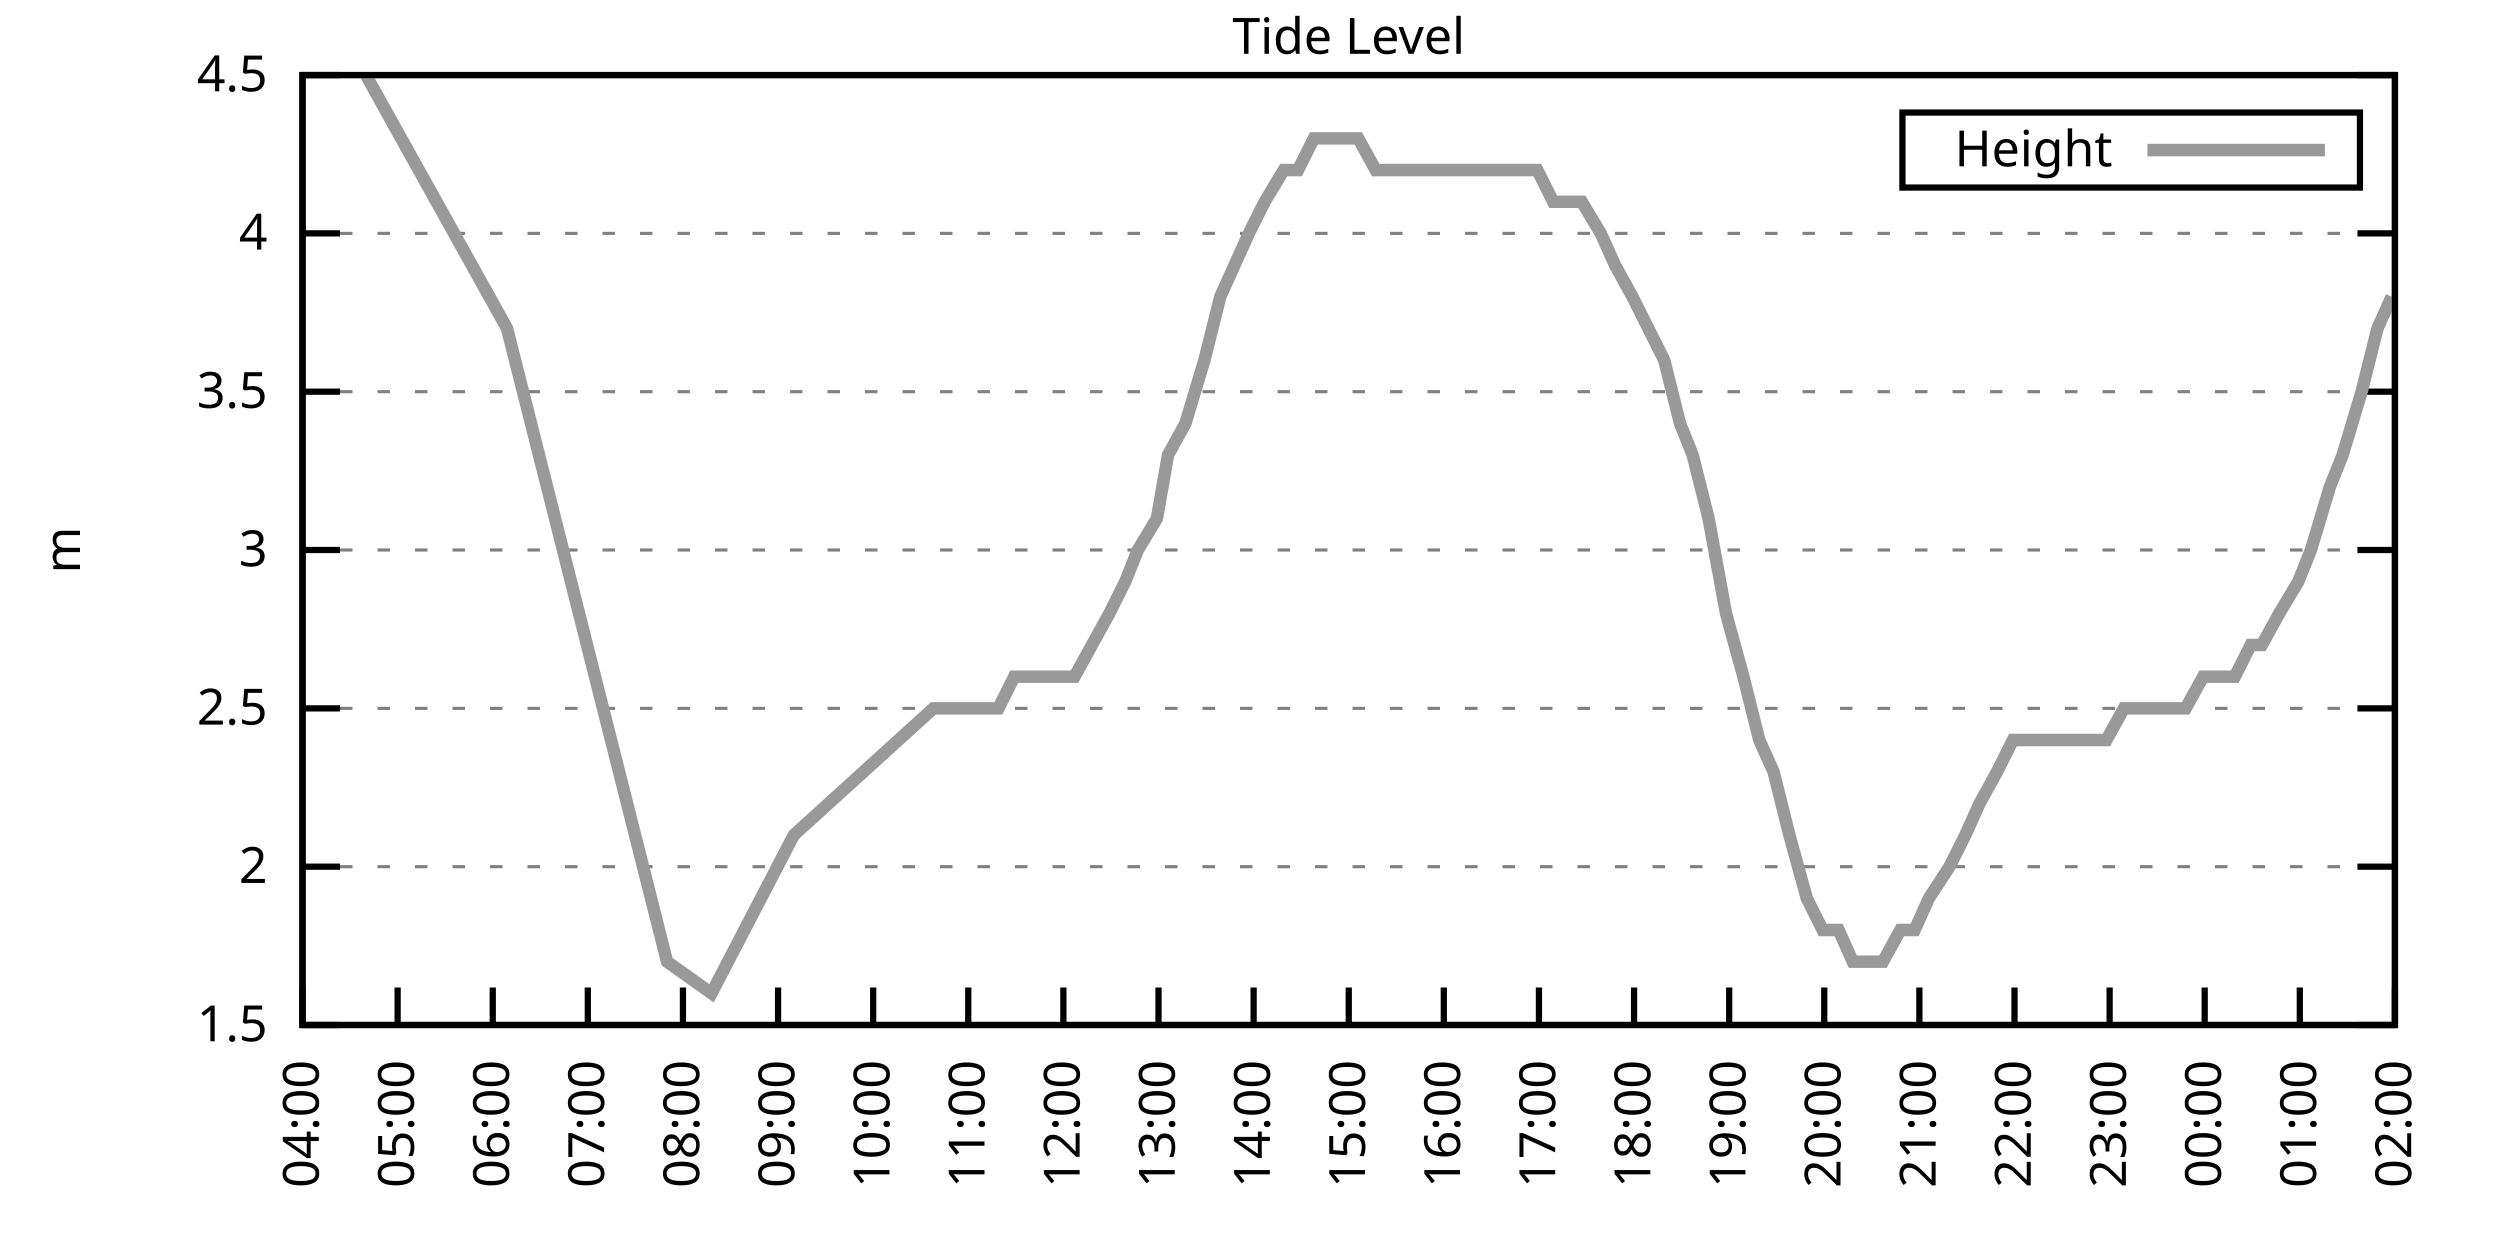
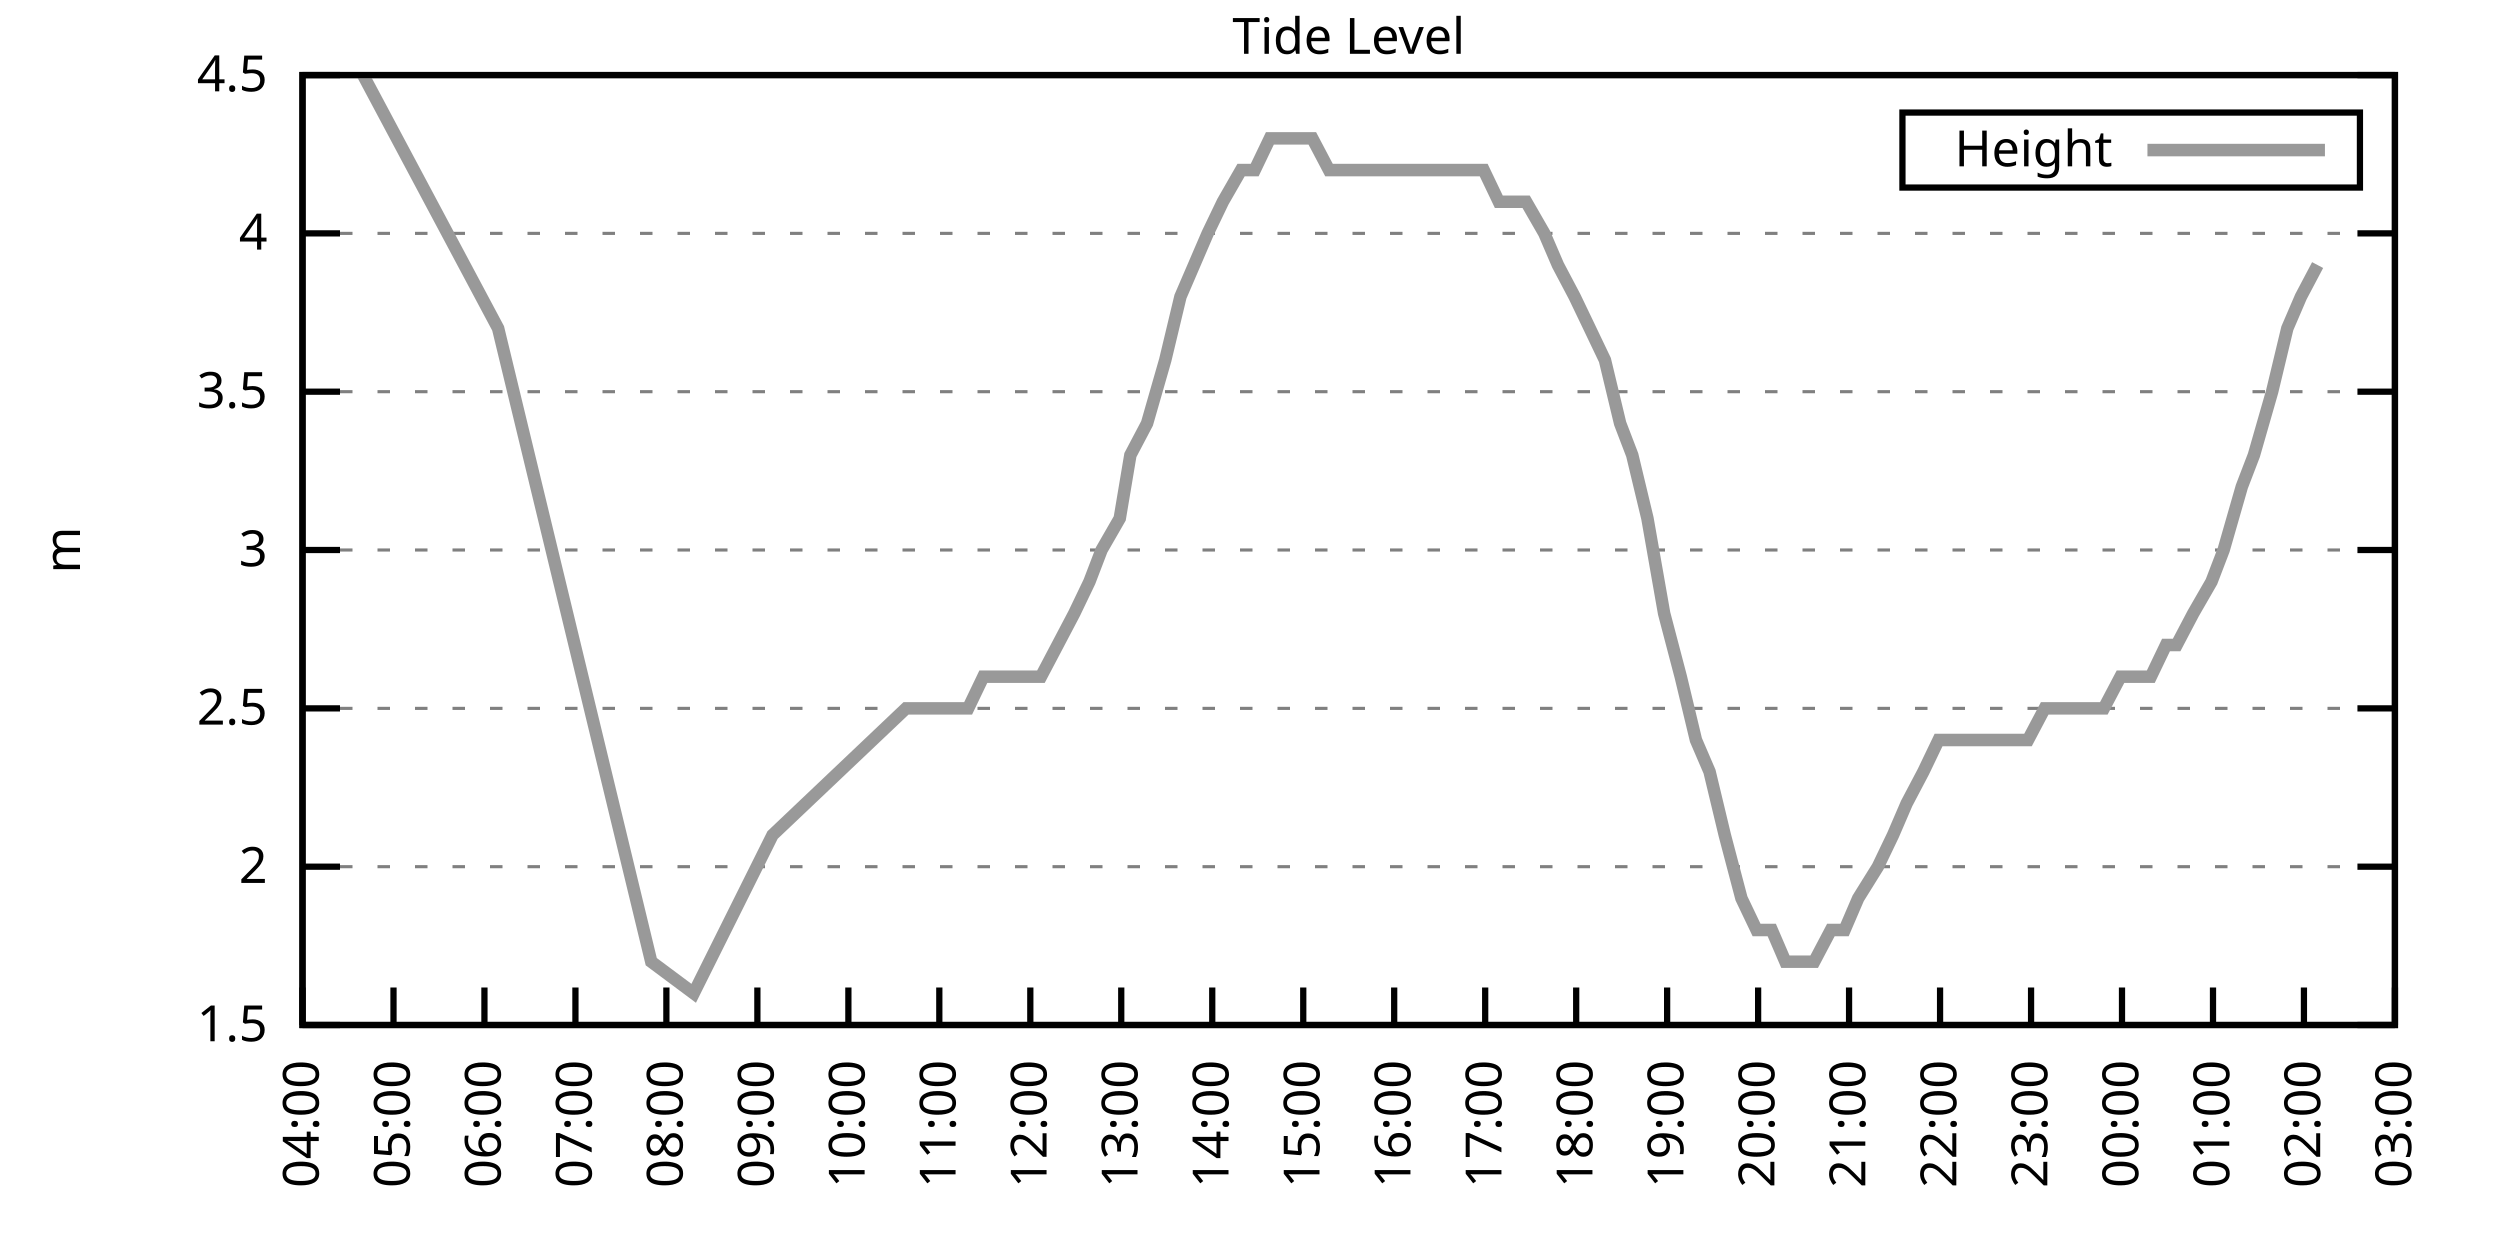
<svg xmlns="http://www.w3.org/2000/svg" xmlns:xlink="http://www.w3.org/1999/xlink" width="400" height="200" viewBox="0 0 400 200">
  <g id="gnuplot_canvas">
    <rect x="0" y="0" width="400" height="200" fill="none" />
    <defs>
      <circle id="gpDot" r="0.5" stroke-width="0.5" stroke="currentColor" />
      <path id="gpPt0" stroke-width="0.333" stroke="currentColor" d="M-1,0 h2 M0,-1 v2" />
      <path id="gpPt1" stroke-width="0.333" stroke="currentColor" d="M-1,-1 L1,1 M1,-1 L-1,1" />
      <path id="gpPt2" stroke-width="0.333" stroke="currentColor" d="M-1,0 L1,0 M0,-1 L0,1 M-1,-1 L1,1 M-1,1 L1,-1" />
      <rect id="gpPt3" stroke-width="0.333" stroke="currentColor" x="-1" y="-1" width="2" height="2" />
      <rect id="gpPt4" stroke-width="0.333" stroke="currentColor" fill="currentColor" x="-1" y="-1" width="2" height="2" />
      <circle id="gpPt5" stroke-width="0.333" stroke="currentColor" cx="0" cy="0" r="1" />
      <use xlink:href="#gpPt5" id="gpPt6" fill="currentColor" stroke="none" />
      <path id="gpPt7" stroke-width="0.333" stroke="currentColor" d="M0,-1.33 L-1.33,0.67 L1.33,0.67 z" />
      <use xlink:href="#gpPt7" id="gpPt8" fill="currentColor" stroke="none" />
      <use xlink:href="#gpPt7" id="gpPt9" stroke="currentColor" transform="rotate(180)" />
      <use xlink:href="#gpPt9" id="gpPt10" fill="currentColor" stroke="none" />
      <use xlink:href="#gpPt3" id="gpPt11" stroke="currentColor" transform="rotate(45)" />
      <use xlink:href="#gpPt11" id="gpPt12" fill="currentColor" stroke="none" />
      <path id="gpPt13" stroke-width="0.333" stroke="currentColor" d="M0,1.330 L1.265,0.411 L0.782,-1.067 L-0.782,-1.076 L-1.265,0.411 z" />
      <use xlink:href="#gpPt13" id="gpPt14" fill="currentColor" stroke="none" />
      <filter id="textbox" filterUnits="objectBoundingBox" x="0" y="0" height="1" width="1">
        <feFlood flood-color="white" flood-opacity="1" result="bgnd" />
        <feComposite in="SourceGraphic" in2="bgnd" operator="atop" />
      </filter>
      <filter id="greybox" filterUnits="objectBoundingBox" x="0" y="0" height="1" width="1">
        <feFlood flood-color="lightgrey" flood-opacity="1" result="grey" />
        <feComposite in="SourceGraphic" in2="grey" operator="atop" />
      </filter>
    </defs>
    <g fill="none" color="white" stroke="currentColor" stroke-width="1.00" stroke-linecap="butt" stroke-linejoin="miter">
</g>
    <g fill="none" color="black" stroke="currentColor" stroke-width="1.00" stroke-linecap="butt" stroke-linejoin="miter">
      <g stroke="none" shape-rendering="crispEdges">
        <polygon fill="rgb(255, 255, 255)" points="48.40,164.00 383.18,164.00 383.18,12.02 48.40,12.02 " />
      </g>
    </g>
    <g fill="none" color="black" stroke="currentColor" stroke-width="1.00" stroke-linecap="butt" stroke-linejoin="miter">
</g>
    <g fill="none" color="black" stroke="black" stroke-width="0.50" stroke-linecap="butt" stroke-linejoin="miter">
</g>
    <g fill="none" color="gray" stroke="currentColor" stroke-width="0.50" stroke-linecap="butt" stroke-linejoin="miter">
      <path stroke="gray" stroke-dasharray="2,4" class="gridline" d="M48.40,164.00 L383.19,164.00  " />
    </g>
    <g fill="none" color="gray" stroke="gray" stroke-width="1.00" stroke-linecap="butt" stroke-linejoin="miter">
</g>
    <g fill="none" color="black" stroke="currentColor" stroke-width="1.00" stroke-linecap="butt" stroke-linejoin="miter">
      <path stroke="black" d="M48.40,164.00 L54.40,164.00 M383.19,164.00 L377.19,164.00  " />
      <g transform="translate(42.80,166.60)" stroke="none" fill="black" font-family="Sans" font-size="8.00" text-anchor="end">
        <text>
          <tspan font-family="Sans"> 1.5</tspan>
        </text>
      </g>
    </g>
    <g fill="none" color="black" stroke="currentColor" stroke-width="1.00" stroke-linecap="butt" stroke-linejoin="miter">
</g>
    <g fill="none" color="black" stroke="black" stroke-width="0.50" stroke-linecap="butt" stroke-linejoin="miter">
</g>
    <g fill="none" color="gray" stroke="currentColor" stroke-width="0.50" stroke-linecap="butt" stroke-linejoin="miter">
      <path stroke="gray" stroke-dasharray="2,4" class="gridline" d="M48.40,138.67 L383.19,138.67  " />
    </g>
    <g fill="none" color="gray" stroke="gray" stroke-width="1.00" stroke-linecap="butt" stroke-linejoin="miter">
</g>
    <g fill="none" color="black" stroke="currentColor" stroke-width="1.00" stroke-linecap="butt" stroke-linejoin="miter">
      <path stroke="black" d="M48.40,138.67 L54.40,138.67 M383.19,138.67 L377.19,138.67  " />
      <g transform="translate(42.80,141.27)" stroke="none" fill="black" font-family="Sans" font-size="8.00" text-anchor="end">
        <text>
          <tspan font-family="Sans"> 2</tspan>
        </text>
      </g>
    </g>
    <g fill="none" color="black" stroke="currentColor" stroke-width="1.00" stroke-linecap="butt" stroke-linejoin="miter">
</g>
    <g fill="none" color="black" stroke="black" stroke-width="0.50" stroke-linecap="butt" stroke-linejoin="miter">
</g>
    <g fill="none" color="gray" stroke="currentColor" stroke-width="0.50" stroke-linecap="butt" stroke-linejoin="miter">
      <path stroke="gray" stroke-dasharray="2,4" class="gridline" d="M48.40,113.34 L383.19,113.34  " />
    </g>
    <g fill="none" color="gray" stroke="gray" stroke-width="1.00" stroke-linecap="butt" stroke-linejoin="miter">
</g>
    <g fill="none" color="black" stroke="currentColor" stroke-width="1.00" stroke-linecap="butt" stroke-linejoin="miter">
      <path stroke="black" d="M48.40,113.34 L54.40,113.34 M383.19,113.34 L377.19,113.34  " />
      <g transform="translate(42.80,115.94)" stroke="none" fill="black" font-family="Sans" font-size="8.00" text-anchor="end">
        <text>
          <tspan font-family="Sans"> 2.5</tspan>
        </text>
      </g>
    </g>
    <g fill="none" color="black" stroke="currentColor" stroke-width="1.00" stroke-linecap="butt" stroke-linejoin="miter">
</g>
    <g fill="none" color="black" stroke="black" stroke-width="0.50" stroke-linecap="butt" stroke-linejoin="miter">
</g>
    <g fill="none" color="gray" stroke="currentColor" stroke-width="0.50" stroke-linecap="butt" stroke-linejoin="miter">
      <path stroke="gray" stroke-dasharray="2,4" class="gridline" d="M48.40,88.00 L383.19,88.00  " />
    </g>
    <g fill="none" color="gray" stroke="gray" stroke-width="1.00" stroke-linecap="butt" stroke-linejoin="miter">
</g>
    <g fill="none" color="black" stroke="currentColor" stroke-width="1.00" stroke-linecap="butt" stroke-linejoin="miter">
      <path stroke="black" d="M48.40,88.00 L54.40,88.00 M383.19,88.00 L377.19,88.00  " />
      <g transform="translate(42.80,90.60)" stroke="none" fill="black" font-family="Sans" font-size="8.00" text-anchor="end">
        <text>
          <tspan font-family="Sans"> 3</tspan>
        </text>
      </g>
    </g>
    <g fill="none" color="black" stroke="currentColor" stroke-width="1.00" stroke-linecap="butt" stroke-linejoin="miter">
</g>
    <g fill="none" color="black" stroke="black" stroke-width="0.50" stroke-linecap="butt" stroke-linejoin="miter">
</g>
    <g fill="none" color="gray" stroke="currentColor" stroke-width="0.50" stroke-linecap="butt" stroke-linejoin="miter">
      <path stroke="gray" stroke-dasharray="2,4" class="gridline" d="M48.40,62.67 L383.19,62.67  " />
    </g>
    <g fill="none" color="gray" stroke="gray" stroke-width="1.00" stroke-linecap="butt" stroke-linejoin="miter">
</g>
    <g fill="none" color="black" stroke="currentColor" stroke-width="1.00" stroke-linecap="butt" stroke-linejoin="miter">
      <path stroke="black" d="M48.40,62.67 L54.40,62.67 M383.19,62.67 L377.19,62.67  " />
      <g transform="translate(42.80,65.27)" stroke="none" fill="black" font-family="Sans" font-size="8.00" text-anchor="end">
        <text>
          <tspan font-family="Sans"> 3.5</tspan>
        </text>
      </g>
    </g>
    <g fill="none" color="black" stroke="currentColor" stroke-width="1.00" stroke-linecap="butt" stroke-linejoin="miter">
</g>
    <g fill="none" color="black" stroke="black" stroke-width="0.50" stroke-linecap="butt" stroke-linejoin="miter">
</g>
    <g fill="none" color="gray" stroke="currentColor" stroke-width="0.50" stroke-linecap="butt" stroke-linejoin="miter">
      <path stroke="gray" stroke-dasharray="2,4" class="gridline" d="M48.40,37.34 L383.19,37.34  " />
    </g>
    <g fill="none" color="gray" stroke="gray" stroke-width="1.00" stroke-linecap="butt" stroke-linejoin="miter">
</g>
    <g fill="none" color="black" stroke="currentColor" stroke-width="1.00" stroke-linecap="butt" stroke-linejoin="miter">
      <path stroke="black" d="M48.40,37.34 L54.40,37.34 M383.19,37.34 L377.19,37.34  " />
      <g transform="translate(42.80,39.94)" stroke="none" fill="black" font-family="Sans" font-size="8.00" text-anchor="end">
        <text>
          <tspan font-family="Sans"> 4</tspan>
        </text>
      </g>
    </g>
    <g fill="none" color="black" stroke="currentColor" stroke-width="1.00" stroke-linecap="butt" stroke-linejoin="miter">
</g>
    <g fill="none" color="black" stroke="black" stroke-width="0.50" stroke-linecap="butt" stroke-linejoin="miter">
</g>
    <g fill="none" color="gray" stroke="currentColor" stroke-width="0.50" stroke-linecap="butt" stroke-linejoin="miter">
      <path stroke="gray" stroke-dasharray="2,4" class="gridline" d="M48.40,12.01 L383.19,12.01  " />
    </g>
    <g fill="none" color="gray" stroke="gray" stroke-width="1.00" stroke-linecap="butt" stroke-linejoin="miter">
</g>
    <g fill="none" color="black" stroke="currentColor" stroke-width="1.00" stroke-linecap="butt" stroke-linejoin="miter">
      <path stroke="black" d="M48.40,12.01 L54.40,12.01 M383.19,12.01 L377.19,12.01  " />
      <g transform="translate(42.80,14.61)" stroke="none" fill="black" font-family="Sans" font-size="8.00" text-anchor="end">
        <text>
          <tspan font-family="Sans"> 4.5</tspan>
        </text>
      </g>
    </g>
    <g fill="none" color="black" stroke="currentColor" stroke-width="1.00" stroke-linecap="butt" stroke-linejoin="miter">
      <path stroke="black" d="M48.40,164.00 L48.40,158.00  " />
      <g transform="translate(51.00,169.60) rotate(270.00)" stroke="none" fill="black" font-family="Sans" font-size="8.00" text-anchor="end">
        <text>
          <tspan font-family="Sans">04:00</tspan>
        </text>
      </g>
    </g>
    <g fill="none" color="black" stroke="currentColor" stroke-width="1.00" stroke-linecap="butt" stroke-linejoin="miter">
-       <path stroke="black" d="M63.62,164.00 L63.62,158.00  " />
-       <g transform="translate(66.22,169.60) rotate(270.00)" stroke="none" fill="black" font-family="Sans" font-size="8.00" text-anchor="end">
+       <path stroke="black" d="M62.96,164.00 L62.96,158.00  " />
+       <g transform="translate(65.56,169.60) rotate(270.00)" stroke="none" fill="black" font-family="Sans" font-size="8.00" text-anchor="end">
        <text>
          <tspan font-family="Sans">05:00</tspan>
        </text>
      </g>
    </g>
    <g fill="none" color="black" stroke="currentColor" stroke-width="1.00" stroke-linecap="butt" stroke-linejoin="miter">
-       <path stroke="black" d="M78.84,164.00 L78.84,158.00  " />
-       <g transform="translate(81.44,169.60) rotate(270.00)" stroke="none" fill="black" font-family="Sans" font-size="8.00" text-anchor="end">
+       <path stroke="black" d="M77.51,164.00 L77.51,158.00  " />
+       <g transform="translate(80.11,169.60) rotate(270.00)" stroke="none" fill="black" font-family="Sans" font-size="8.00" text-anchor="end">
        <text>
          <tspan font-family="Sans">06:00</tspan>
        </text>
      </g>
    </g>
    <g fill="none" color="black" stroke="currentColor" stroke-width="1.00" stroke-linecap="butt" stroke-linejoin="miter">
-       <path stroke="black" d="M94.05,164.00 L94.05,158.00  " />
-       <g transform="translate(96.65,169.60) rotate(270.00)" stroke="none" fill="black" font-family="Sans" font-size="8.00" text-anchor="end">
+       <path stroke="black" d="M92.07,164.00 L92.07,158.00  " />
+       <g transform="translate(94.67,169.60) rotate(270.00)" stroke="none" fill="black" font-family="Sans" font-size="8.00" text-anchor="end">
        <text>
          <tspan font-family="Sans">07:00</tspan>
        </text>
      </g>
    </g>
    <g fill="none" color="black" stroke="currentColor" stroke-width="1.00" stroke-linecap="butt" stroke-linejoin="miter">
-       <path stroke="black" d="M109.27,164.00 L109.27,158.00  " />
-       <g transform="translate(111.87,169.60) rotate(270.00)" stroke="none" fill="black" font-family="Sans" font-size="8.00" text-anchor="end">
+       <path stroke="black" d="M106.62,164.00 L106.62,158.00  " />
+       <g transform="translate(109.22,169.60) rotate(270.00)" stroke="none" fill="black" font-family="Sans" font-size="8.00" text-anchor="end">
        <text>
          <tspan font-family="Sans">08:00</tspan>
        </text>
      </g>
    </g>
    <g fill="none" color="black" stroke="currentColor" stroke-width="1.00" stroke-linecap="butt" stroke-linejoin="miter">
-       <path stroke="black" d="M124.49,164.00 L124.49,158.00  " />
-       <g transform="translate(127.09,169.60) rotate(270.00)" stroke="none" fill="black" font-family="Sans" font-size="8.00" text-anchor="end">
+       <path stroke="black" d="M121.18,164.00 L121.18,158.00  " />
+       <g transform="translate(123.78,169.60) rotate(270.00)" stroke="none" fill="black" font-family="Sans" font-size="8.00" text-anchor="end">
        <text>
          <tspan font-family="Sans">09:00</tspan>
        </text>
      </g>
    </g>
    <g fill="none" color="black" stroke="currentColor" stroke-width="1.00" stroke-linecap="butt" stroke-linejoin="miter">
-       <path stroke="black" d="M139.71,164.00 L139.71,158.00  " />
-       <g transform="translate(142.31,169.60) rotate(270.00)" stroke="none" fill="black" font-family="Sans" font-size="8.00" text-anchor="end">
+       <path stroke="black" d="M135.74,164.00 L135.74,158.00  " />
+       <g transform="translate(138.34,169.60) rotate(270.00)" stroke="none" fill="black" font-family="Sans" font-size="8.00" text-anchor="end">
        <text>
          <tspan font-family="Sans">10:00</tspan>
        </text>
      </g>
    </g>
    <g fill="none" color="black" stroke="currentColor" stroke-width="1.00" stroke-linecap="butt" stroke-linejoin="miter">
-       <path stroke="black" d="M154.92,164.00 L154.92,158.00  " />
-       <g transform="translate(157.52,169.60) rotate(270.00)" stroke="none" fill="black" font-family="Sans" font-size="8.00" text-anchor="end">
+       <path stroke="black" d="M150.29,164.00 L150.29,158.00  " />
+       <g transform="translate(152.89,169.60) rotate(270.00)" stroke="none" fill="black" font-family="Sans" font-size="8.00" text-anchor="end">
        <text>
          <tspan font-family="Sans">11:00</tspan>
        </text>
      </g>
    </g>
    <g fill="none" color="black" stroke="currentColor" stroke-width="1.00" stroke-linecap="butt" stroke-linejoin="miter">
-       <path stroke="black" d="M170.14,164.00 L170.14,158.00  " />
-       <g transform="translate(172.74,169.60) rotate(270.00)" stroke="none" fill="black" font-family="Sans" font-size="8.00" text-anchor="end">
+       <path stroke="black" d="M164.85,164.00 L164.85,158.00  " />
+       <g transform="translate(167.45,169.60) rotate(270.00)" stroke="none" fill="black" font-family="Sans" font-size="8.00" text-anchor="end">
        <text>
          <tspan font-family="Sans">12:00</tspan>
        </text>
      </g>
    </g>
    <g fill="none" color="black" stroke="currentColor" stroke-width="1.00" stroke-linecap="butt" stroke-linejoin="miter">
-       <path stroke="black" d="M185.36,164.00 L185.36,158.00  " />
-       <g transform="translate(187.96,169.60) rotate(270.00)" stroke="none" fill="black" font-family="Sans" font-size="8.00" text-anchor="end">
+       <path stroke="black" d="M179.40,164.00 L179.40,158.00  " />
+       <g transform="translate(182.00,169.60) rotate(270.00)" stroke="none" fill="black" font-family="Sans" font-size="8.00" text-anchor="end">
        <text>
          <tspan font-family="Sans">13:00</tspan>
        </text>
      </g>
    </g>
    <g fill="none" color="black" stroke="currentColor" stroke-width="1.00" stroke-linecap="butt" stroke-linejoin="miter">
-       <path stroke="black" d="M200.58,164.00 L200.58,158.00  " />
-       <g transform="translate(203.18,169.60) rotate(270.00)" stroke="none" fill="black" font-family="Sans" font-size="8.00" text-anchor="end">
+       <path stroke="black" d="M193.96,164.00 L193.96,158.00  " />
+       <g transform="translate(196.56,169.60) rotate(270.00)" stroke="none" fill="black" font-family="Sans" font-size="8.00" text-anchor="end">
        <text>
          <tspan font-family="Sans">14:00</tspan>
        </text>
      </g>
    </g>
    <g fill="none" color="black" stroke="currentColor" stroke-width="1.00" stroke-linecap="butt" stroke-linejoin="miter">
-       <path stroke="black" d="M215.80,164.00 L215.80,158.00  " />
-       <g transform="translate(218.40,169.60) rotate(270.00)" stroke="none" fill="black" font-family="Sans" font-size="8.00" text-anchor="end">
+       <path stroke="black" d="M208.52,164.00 L208.52,158.00  " />
+       <g transform="translate(211.12,169.60) rotate(270.00)" stroke="none" fill="black" font-family="Sans" font-size="8.00" text-anchor="end">
        <text>
          <tspan font-family="Sans">15:00</tspan>
        </text>
      </g>
    </g>
    <g fill="none" color="black" stroke="currentColor" stroke-width="1.00" stroke-linecap="butt" stroke-linejoin="miter">
-       <path stroke="black" d="M231.01,164.00 L231.01,158.00  " />
-       <g transform="translate(233.61,169.60) rotate(270.00)" stroke="none" fill="black" font-family="Sans" font-size="8.00" text-anchor="end">
+       <path stroke="black" d="M223.07,164.00 L223.07,158.00  " />
+       <g transform="translate(225.67,169.60) rotate(270.00)" stroke="none" fill="black" font-family="Sans" font-size="8.00" text-anchor="end">
        <text>
          <tspan font-family="Sans">16:00</tspan>
        </text>
      </g>
    </g>
    <g fill="none" color="black" stroke="currentColor" stroke-width="1.00" stroke-linecap="butt" stroke-linejoin="miter">
-       <path stroke="black" d="M246.23,164.00 L246.23,158.00  " />
-       <g transform="translate(248.83,169.60) rotate(270.00)" stroke="none" fill="black" font-family="Sans" font-size="8.00" text-anchor="end">
+       <path stroke="black" d="M237.63,164.00 L237.63,158.00  " />
+       <g transform="translate(240.23,169.60) rotate(270.00)" stroke="none" fill="black" font-family="Sans" font-size="8.00" text-anchor="end">
        <text>
          <tspan font-family="Sans">17:00</tspan>
        </text>
      </g>
    </g>
    <g fill="none" color="black" stroke="currentColor" stroke-width="1.00" stroke-linecap="butt" stroke-linejoin="miter">
-       <path stroke="black" d="M261.45,164.00 L261.45,158.00  " />
-       <g transform="translate(264.05,169.60) rotate(270.00)" stroke="none" fill="black" font-family="Sans" font-size="8.00" text-anchor="end">
+       <path stroke="black" d="M252.19,164.00 L252.19,158.00  " />
+       <g transform="translate(254.79,169.60) rotate(270.00)" stroke="none" fill="black" font-family="Sans" font-size="8.00" text-anchor="end">
        <text>
          <tspan font-family="Sans">18:00</tspan>
        </text>
      </g>
    </g>
    <g fill="none" color="black" stroke="currentColor" stroke-width="1.00" stroke-linecap="butt" stroke-linejoin="miter">
-       <path stroke="black" d="M276.67,164.00 L276.67,158.00  " />
-       <g transform="translate(279.27,169.60) rotate(270.00)" stroke="none" fill="black" font-family="Sans" font-size="8.00" text-anchor="end">
+       <path stroke="black" d="M266.74,164.00 L266.74,158.00  " />
+       <g transform="translate(269.34,169.60) rotate(270.00)" stroke="none" fill="black" font-family="Sans" font-size="8.00" text-anchor="end">
        <text>
          <tspan font-family="Sans">19:00</tspan>
        </text>
      </g>
    </g>
    <g fill="none" color="black" stroke="currentColor" stroke-width="1.00" stroke-linecap="butt" stroke-linejoin="miter">
-       <path stroke="black" d="M291.88,164.00 L291.88,158.00  " />
-       <g transform="translate(294.48,169.60) rotate(270.00)" stroke="none" fill="black" font-family="Sans" font-size="8.00" text-anchor="end">
+       <path stroke="black" d="M281.30,164.00 L281.30,158.00  " />
+       <g transform="translate(283.90,169.60) rotate(270.00)" stroke="none" fill="black" font-family="Sans" font-size="8.00" text-anchor="end">
        <text>
          <tspan font-family="Sans">20:00</tspan>
        </text>
      </g>
    </g>
    <g fill="none" color="black" stroke="currentColor" stroke-width="1.00" stroke-linecap="butt" stroke-linejoin="miter">
-       <path stroke="black" d="M307.10,164.00 L307.10,158.00  " />
-       <g transform="translate(309.70,169.60) rotate(270.00)" stroke="none" fill="black" font-family="Sans" font-size="8.00" text-anchor="end">
+       <path stroke="black" d="M295.85,164.00 L295.85,158.00  " />
+       <g transform="translate(298.45,169.60) rotate(270.00)" stroke="none" fill="black" font-family="Sans" font-size="8.00" text-anchor="end">
        <text>
          <tspan font-family="Sans">21:00</tspan>
        </text>
      </g>
    </g>
    <g fill="none" color="black" stroke="currentColor" stroke-width="1.00" stroke-linecap="butt" stroke-linejoin="miter">
-       <path stroke="black" d="M322.32,164.00 L322.32,158.00  " />
-       <g transform="translate(324.92,169.60) rotate(270.00)" stroke="none" fill="black" font-family="Sans" font-size="8.00" text-anchor="end">
+       <path stroke="black" d="M310.41,164.00 L310.41,158.00  " />
+       <g transform="translate(313.01,169.60) rotate(270.00)" stroke="none" fill="black" font-family="Sans" font-size="8.00" text-anchor="end">
        <text>
          <tspan font-family="Sans">22:00</tspan>
        </text>
      </g>
    </g>
    <g fill="none" color="black" stroke="currentColor" stroke-width="1.00" stroke-linecap="butt" stroke-linejoin="miter">
-       <path stroke="black" d="M337.54,164.00 L337.54,158.00  " />
-       <g transform="translate(340.14,169.60) rotate(270.00)" stroke="none" fill="black" font-family="Sans" font-size="8.00" text-anchor="end">
+       <path stroke="black" d="M324.97,164.00 L324.97,158.00  " />
+       <g transform="translate(327.57,169.60) rotate(270.00)" stroke="none" fill="black" font-family="Sans" font-size="8.00" text-anchor="end">
        <text>
          <tspan font-family="Sans">23:00</tspan>
        </text>
      </g>
    </g>
    <g fill="none" color="black" stroke="currentColor" stroke-width="1.00" stroke-linecap="butt" stroke-linejoin="miter">
-       <path stroke="black" d="M352.75,164.00 L352.75,158.00  " />
-       <g transform="translate(355.35,169.60) rotate(270.00)" stroke="none" fill="black" font-family="Sans" font-size="8.00" text-anchor="end">
+       <path stroke="black" d="M339.52,164.00 L339.52,158.00  " />
+       <g transform="translate(342.12,169.60) rotate(270.00)" stroke="none" fill="black" font-family="Sans" font-size="8.00" text-anchor="end">
        <text>
          <tspan font-family="Sans">00:00</tspan>
        </text>
      </g>
    </g>
    <g fill="none" color="black" stroke="currentColor" stroke-width="1.00" stroke-linecap="butt" stroke-linejoin="miter">
-       <path stroke="black" d="M367.97,164.00 L367.97,158.00  " />
-       <g transform="translate(370.57,169.60) rotate(270.00)" stroke="none" fill="black" font-family="Sans" font-size="8.00" text-anchor="end">
+       <path stroke="black" d="M354.08,164.00 L354.08,158.00  " />
+       <g transform="translate(356.68,169.60) rotate(270.00)" stroke="none" fill="black" font-family="Sans" font-size="8.00" text-anchor="end">
        <text>
          <tspan font-family="Sans">01:00</tspan>
+         </text>
+       </g>
+     </g>
+     <g fill="none" color="black" stroke="currentColor" stroke-width="1.00" stroke-linecap="butt" stroke-linejoin="miter">
+       <path stroke="black" d="M368.63,164.00 L368.63,158.00  " />
+       <g transform="translate(371.23,169.60) rotate(270.00)" stroke="none" fill="black" font-family="Sans" font-size="8.00" text-anchor="end">
+         <text>
+           <tspan font-family="Sans">02:00</tspan>
        </text>
      </g>
    </g>
    <g fill="none" color="black" stroke="currentColor" stroke-width="1.00" stroke-linecap="butt" stroke-linejoin="miter">
      <path stroke="black" d="M383.19,164.00 L383.19,158.00  " />
      <g transform="translate(385.79,169.60) rotate(270.00)" stroke="none" fill="black" font-family="Sans" font-size="8.00" text-anchor="end">
        <text>
-           <tspan font-family="Sans">02:00</tspan>
+           <tspan font-family="Sans">03:00</tspan>
        </text>
      </g>
    </g>
    <g fill="none" color="black" stroke="currentColor" stroke-width="1.00" stroke-linecap="butt" stroke-linejoin="miter">
</g>
    <g fill="none" color="black" stroke="currentColor" stroke-width="1.00" stroke-linecap="butt" stroke-linejoin="miter">
      <path stroke="black" d="M48.40,12.01 L48.40,164.00 L383.19,164.00 L383.19,12.01 L48.40,12.01 Z  " />
    </g>
    <g fill="none" color="black" stroke="currentColor" stroke-width="1.00" stroke-linecap="butt" stroke-linejoin="miter">
</g>
    <g fill="none" color="black" stroke="currentColor" stroke-width="1.00" stroke-linecap="butt" stroke-linejoin="miter">
      <path stroke="black" d="M304.39,30.01 L304.39,18.01 L377.59,18.01 L377.59,30.01 L304.39,30.01 Z  " />
    </g>
    <g id="Tide_level_plot_1">
      <g fill="none" color="white" stroke="black" stroke-width="2.00" stroke-linecap="butt" stroke-linejoin="miter">
</g>
      <g fill="none" color="black" stroke="currentColor" stroke-width="2.00" stroke-linecap="butt" stroke-linejoin="miter">
        <g transform="translate(337.99,26.61)" stroke="none" fill="black" font-family="Sans" font-size="8.00" text-anchor="end">
          <text>
            <tspan font-family="Sans">Height</tspan>
          </text>
        </g>
      </g>
      <g fill="none" color="black" stroke="currentColor" stroke-width="2.00" stroke-linecap="butt" stroke-linejoin="miter">
-         <path stroke="rgb(153, 153, 153)" d="M343.59,24.01 L371.99,24.01 M58.55,12.01 L81.12,52.54 L106.73,153.87 L113.84,158.93 L127.02,133.60 L149.34,113.34   L152.13,113.34 L154.67,113.34 L156.70,113.34 L159.74,113.34 L162.28,108.27 L164.56,108.27 L167.10,108.27 L169.63,108.27   L171.92,108.27 L174.71,103.20 L177.50,98.14 L180.03,93.07 L182.06,88.00 L185.11,82.94 L186.88,72.81 L189.67,67.74   L192.71,57.61 L195.25,47.47 L197.53,42.41 L199.82,37.34 L202.35,32.28 L205.40,27.21 L207.68,27.21 L210.22,22.14   L212.75,22.14 L215.54,22.14 L217.32,22.14 L220.11,27.21 L223.15,27.21 L225.43,27.21 L227.72,27.21 L230.25,27.21   L233.04,27.21 L235.83,27.21 L238.37,27.21 L240.90,27.21 L243.44,27.21 L245.98,27.21 L248.51,32.28 L250.54,32.28   L253.08,32.28 L256.12,37.34 L258.40,42.41 L261.19,47.47 L263.73,52.54 L266.27,57.61 L268.80,67.74 L270.83,72.81   L273.37,82.94 L276.16,98.14 L278.95,108.27 L281.48,118.40 L283.77,123.47 L286.30,133.60 L289.09,143.73 L291.63,148.80   L294.17,148.80 L296.45,153.87 L299.24,153.87 L301.27,153.87 L304.06,148.80 L306.34,148.80 L308.62,143.73 L311.92,138.67   L314.46,133.60 L316.74,128.54 L319.53,123.47 L322.07,118.40 L323.59,118.40 L326.63,118.40 L329.42,118.40 L332.21,118.40   L334.24,118.40 L337.03,118.40 L339.82,113.34 L342.10,113.34 L344.89,113.34 L347.17,113.34 L349.71,113.34 L352.50,108.27   L355.04,108.27 L357.57,108.27 L360.11,103.20 L361.89,103.20 L364.68,98.14 L367.72,93.07 L369.75,88.00 L372.79,77.87   L374.82,72.81 L377.86,62.67 L380.40,52.54 L382.68,47.47  " />
+         <path stroke="rgb(153, 153, 153)" d="M343.59,24.01 L371.99,24.01 M58.10,12.01 L79.70,52.54 L104.20,153.87 L110.99,158.93 L123.61,133.60 L144.96,113.34   L147.62,113.34 L150.05,113.34 L151.99,113.34 L154.90,113.34 L157.33,108.27 L159.51,108.27 L161.94,108.27 L164.36,108.27   L166.55,108.27 L169.22,103.20 L171.88,98.14 L174.31,93.07 L176.25,88.00 L179.16,82.94 L180.86,72.81 L183.53,67.74   L186.44,57.61 L188.87,47.47 L191.05,42.41 L193.23,37.34 L195.66,32.28 L198.57,27.21 L200.75,27.21 L203.18,22.14   L205.61,22.14 L208.27,22.14 L209.97,22.14 L212.64,27.21 L215.55,27.21 L217.74,27.21 L219.92,27.21 L222.35,27.21   L225.01,27.21 L227.68,27.21 L230.11,27.21 L232.53,27.21 L234.96,27.21 L237.39,27.21 L239.81,32.28 L241.75,32.28   L244.18,32.28 L247.09,37.34 L249.27,42.41 L251.94,47.47 L254.37,52.54 L256.79,57.61 L259.22,67.74 L261.16,72.81   L263.59,82.94 L266.26,98.14 L268.92,108.27 L271.35,118.40 L273.53,123.47 L275.96,133.60 L278.63,143.73 L281.05,148.80   L283.48,148.80 L285.66,153.87 L288.33,153.87 L290.27,153.87 L292.94,148.80 L295.13,148.80 L297.31,143.73 L300.46,138.67   L302.89,133.60 L305.07,128.54 L307.74,123.47 L310.17,118.40 L311.62,118.40 L314.53,118.40 L317.20,118.40 L319.87,118.40   L321.81,118.40 L324.48,118.40 L327.15,113.34 L329.33,113.34 L332.00,113.34 L334.18,113.34 L336.61,113.34 L339.28,108.27   L341.71,108.27 L344.13,108.27 L346.56,103.20 L348.26,103.20 L350.92,98.14 L353.84,93.07 L355.78,88.00 L358.69,77.87   L360.63,72.81 L363.54,62.67 L365.97,52.54 L368.15,47.47 L370.82,42.41  " />
      </g>
    </g>
    <g fill="none" color="black" stroke="currentColor" stroke-width="2.00" stroke-linecap="butt" stroke-linejoin="miter">
</g>
    <g fill="none" color="black" stroke="black" stroke-width="1.00" stroke-linecap="butt" stroke-linejoin="miter">
</g>
    <g fill="none" color="black" stroke="currentColor" stroke-width="1.00" stroke-linecap="butt" stroke-linejoin="miter">
      <path stroke="black" d="M48.40,12.01 L48.40,164.00 L383.19,164.00 L383.19,12.01 L48.40,12.01 Z  " />
      <g transform="translate(12.80,88.01) rotate(270.00)" stroke="none" fill="black" font-family="Sans" font-size="8.00" text-anchor="middle">
        <text>
          <tspan font-family="Sans">m</tspan>
        </text>
      </g>
    </g>
    <g fill="none" color="black" stroke="currentColor" stroke-width="1.00" stroke-linecap="butt" stroke-linejoin="miter">
</g>
    <g fill="none" color="black" stroke="currentColor" stroke-width="1.00" stroke-linecap="butt" stroke-linejoin="miter">
      <g transform="translate(215.79,8.61)" stroke="none" fill="black" font-family="Sans" font-size="8.00" text-anchor="middle">
        <text>
          <tspan font-family="Sans">Tide Level</tspan>
        </text>
      </g>
    </g>
    <g fill="none" color="black" stroke="currentColor" stroke-width="1.00" stroke-linecap="butt" stroke-linejoin="miter">
</g>
  </g>
</svg>
